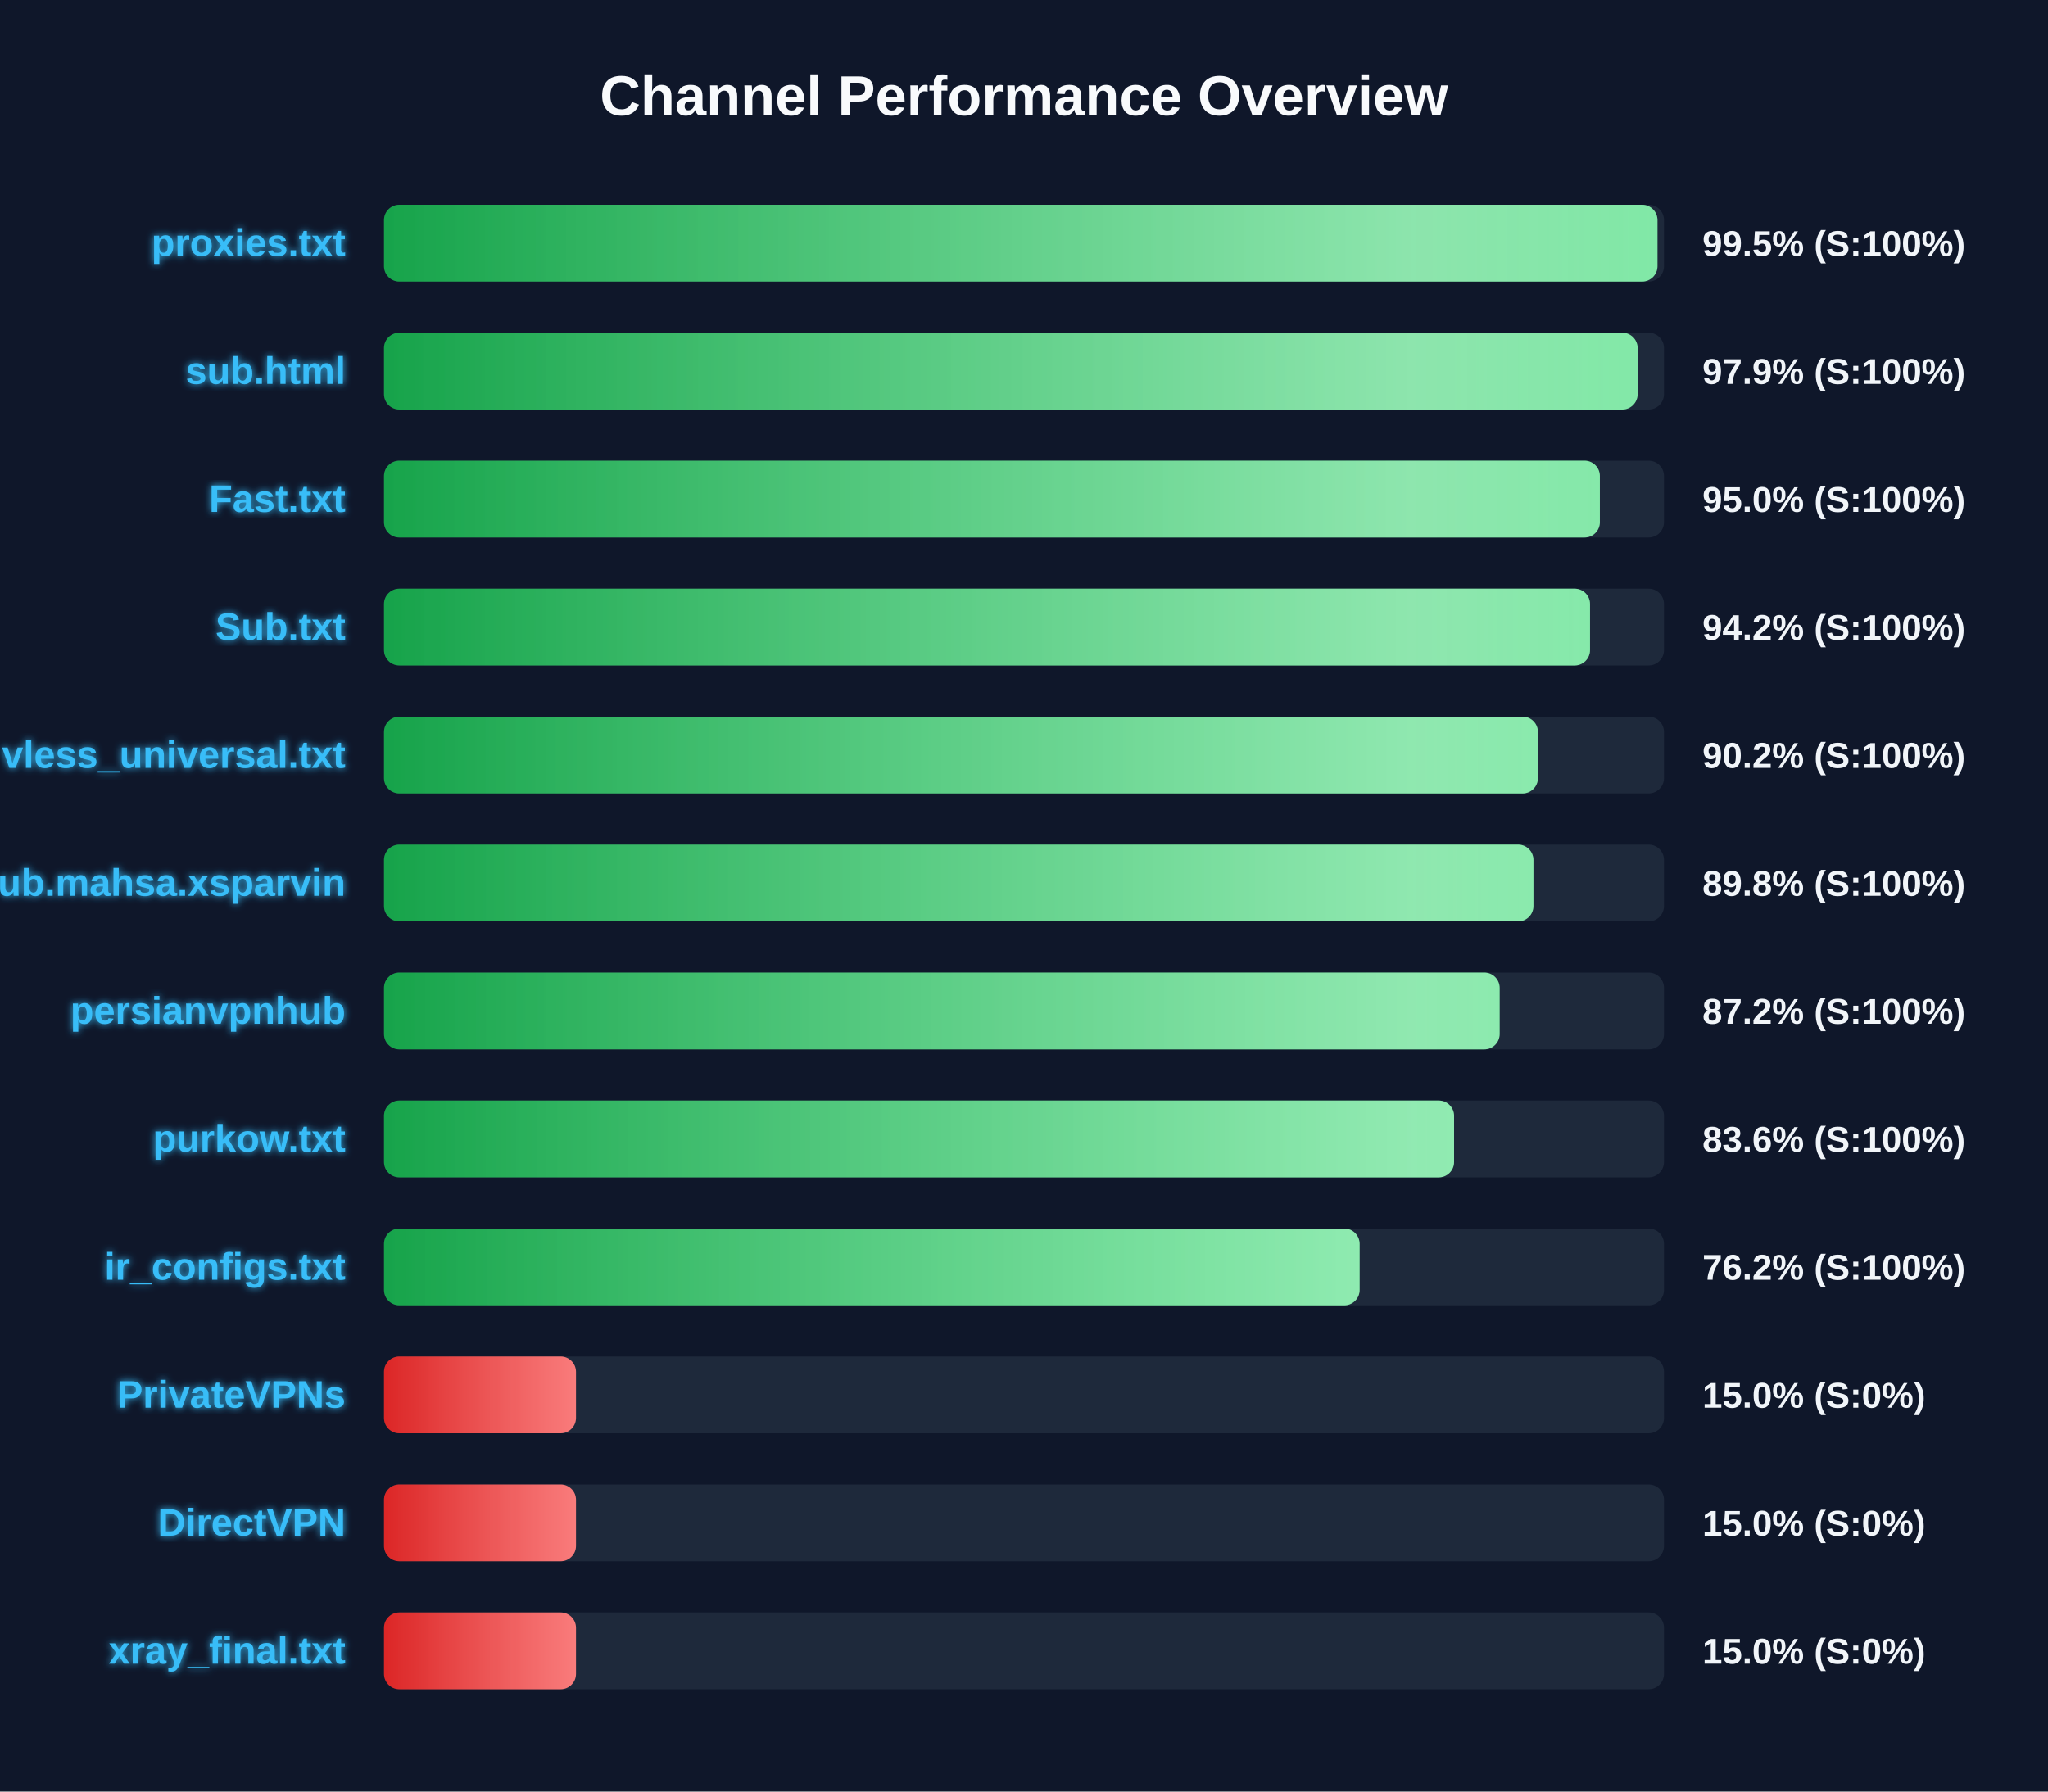
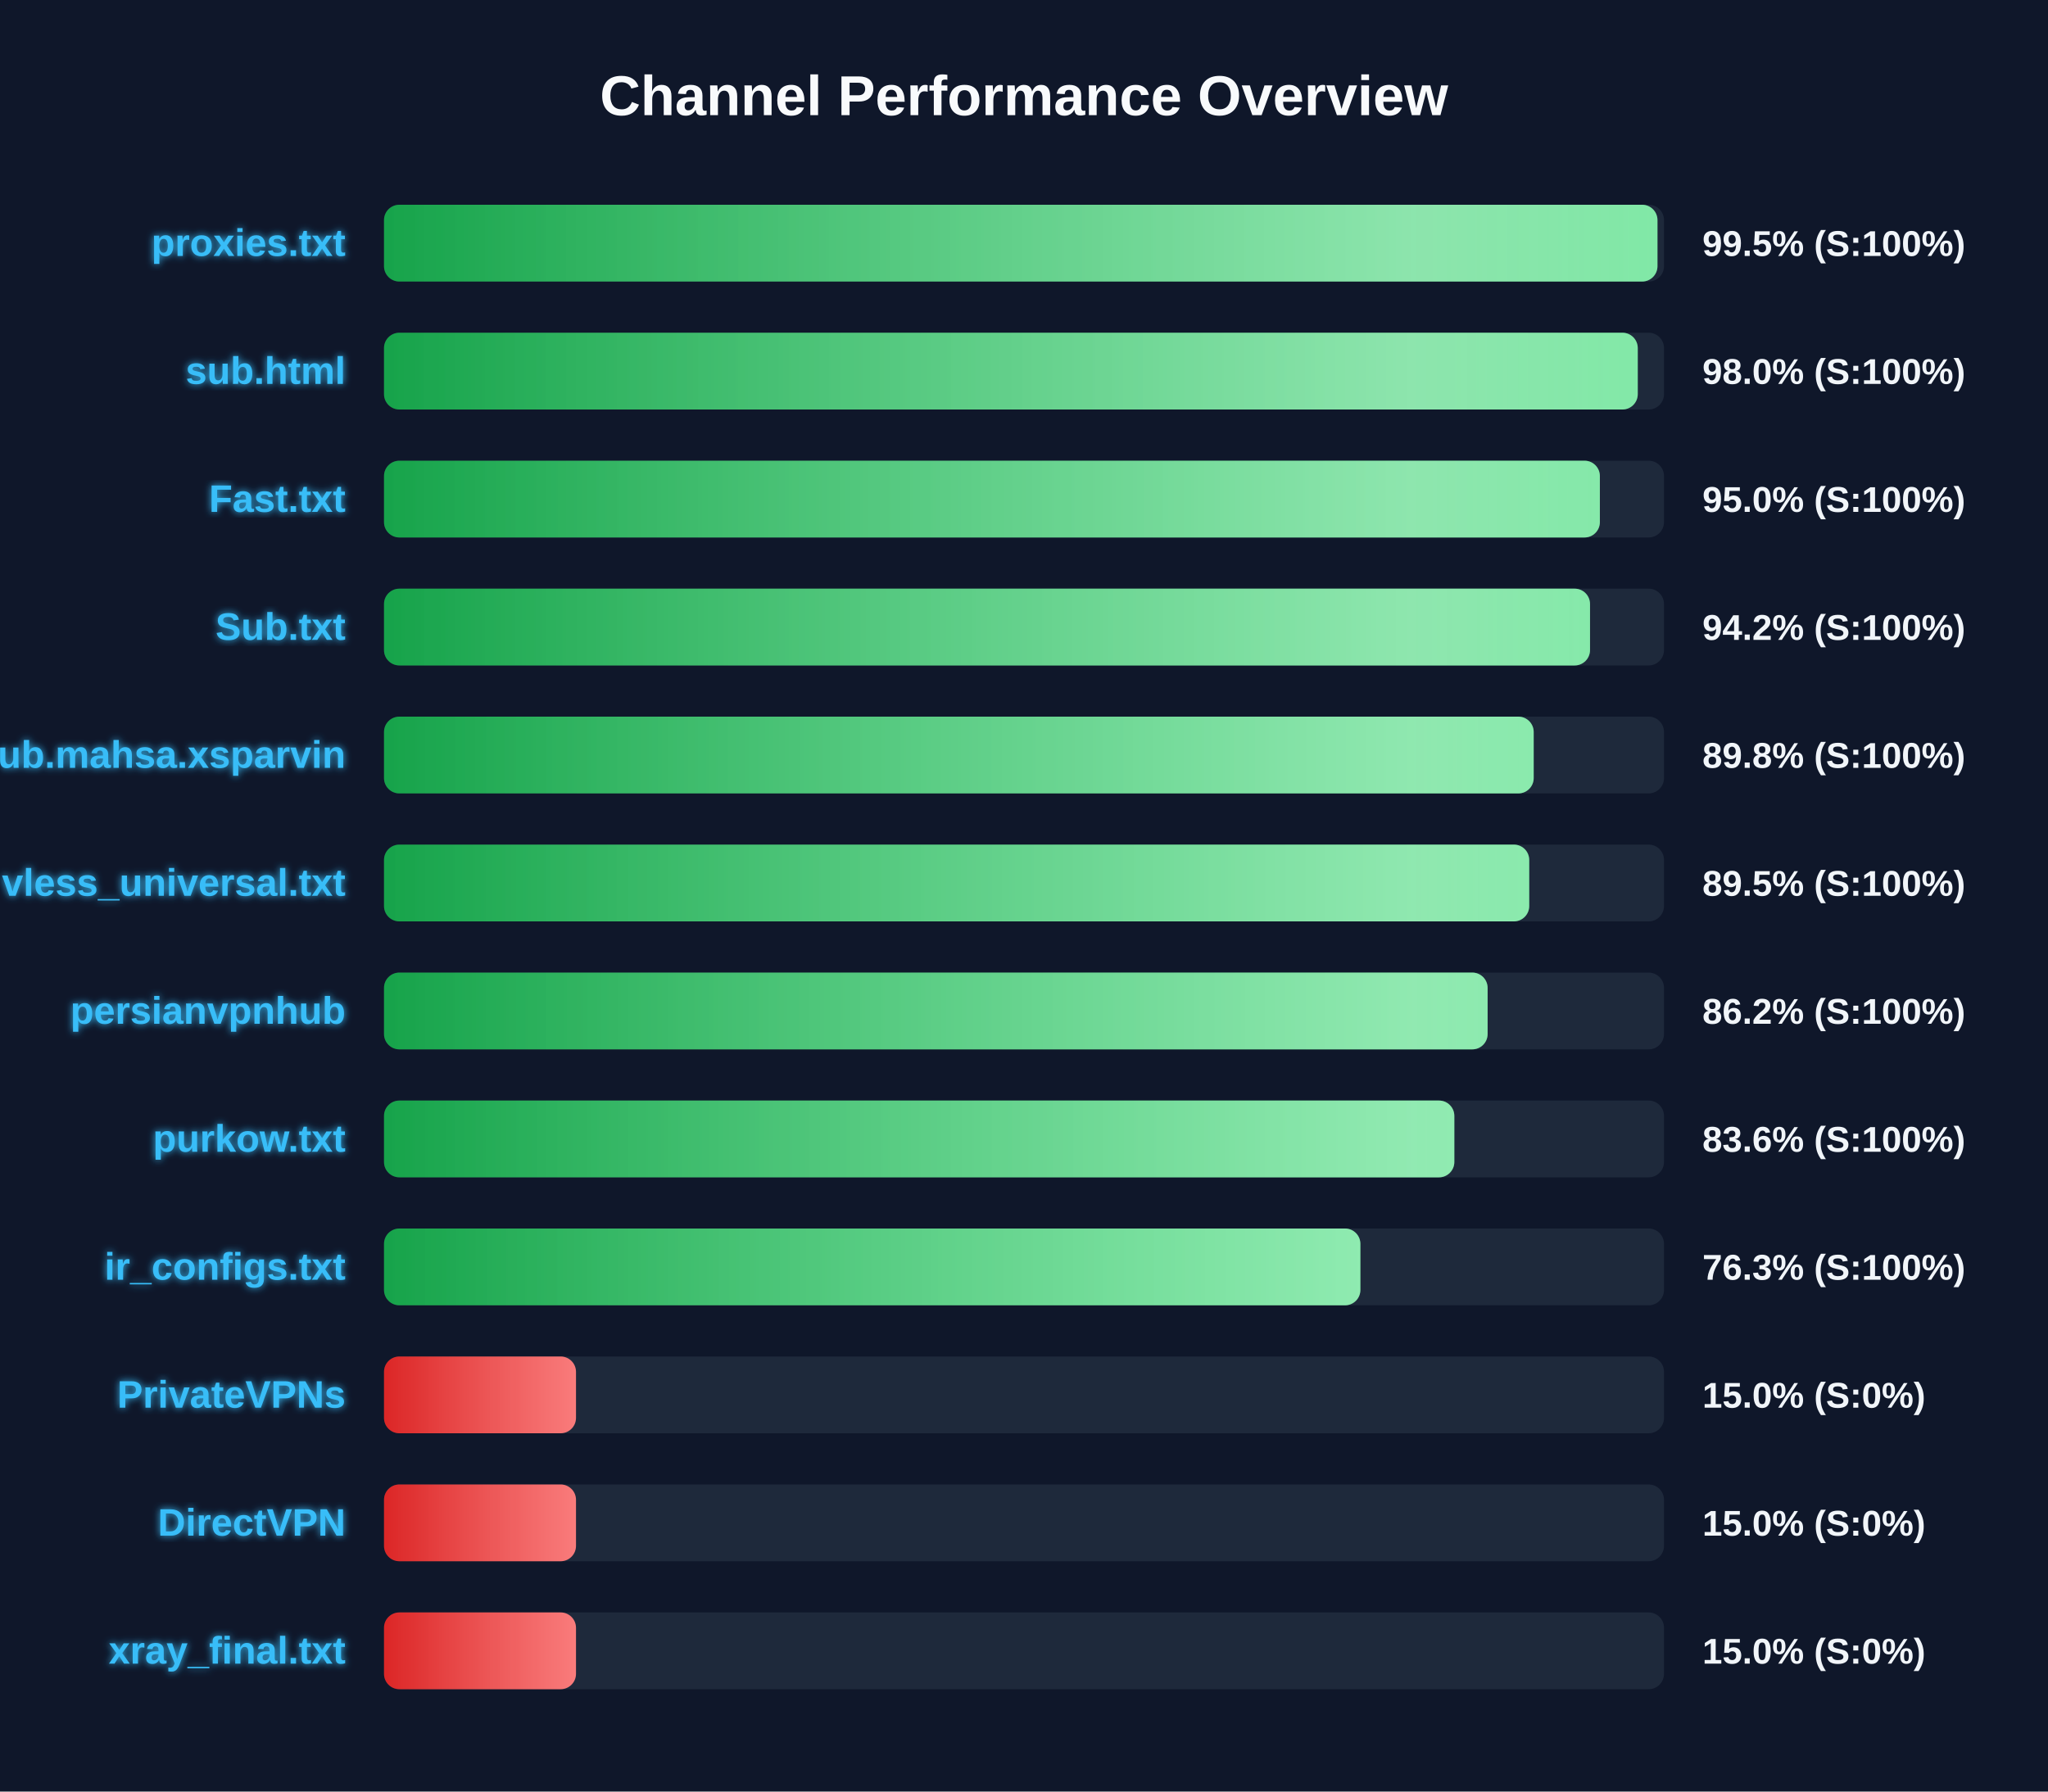
<svg xmlns="http://www.w3.org/2000/svg" width="800" height="700" version="1.1">
  <defs>
    <linearGradient id="grad-green" x1="0%" y1="0%" x2="100%" y2="0%">
      <stop offset="0%" stop-color="#16a34a" />
      <stop offset="100%" stop-color="#4ade80" />
    </linearGradient>
    <linearGradient id="grad-yellow" x1="0%" y1="0%" x2="100%" y2="0%">
      <stop offset="0%" stop-color="#ca8a04" />
      <stop offset="100%" stop-color="#fde047" />
    </linearGradient>
    <linearGradient id="grad-red" x1="0%" y1="0%" x2="100%" y2="0%">
      <stop offset="0%" stop-color="#dc2626" />
      <stop offset="100%" stop-color="#f87171" />
    </linearGradient>
    <linearGradient id="shimmer" x1="0%" y1="0%" x2="100%" y2="0%">
      <stop offset="0%" stop-color="rgba(255,255,255,0)" />
      <stop offset="50%" stop-color="rgba(255,255,255,0.4)" />
      <stop offset="100%" stop-color="rgba(255,255,255,0)" />
    </linearGradient>
    <filter id="glow" x="-20%" y="-20%" width="140%" height="140%">
      <feGaussianBlur stdDeviation="1.5" result="blur" />
      <feComposite in="SourceGraphic" in2="blur" operator="over" />
    </filter>
  </defs>
  <style>
        .bg-rect { fill: #0f172a; }
        .title { font: bold 22px 'Segoe UI', Arial, sans-serif; fill: #f8fafc; }
        .row { font: bold 15px 'Segoe UI', Arial, sans-serif; fill: #38bdf8; filter: url(#glow); }
        .score { font: bold 14px 'Segoe UI', Arial, sans-serif; fill: #f1f5f9; }
        @keyframes shimmer-anim {
            0% { transform: translateX(-100%); }
            100% { transform: translateX(200%); }
        }
        .shimmer-rect {
            animation: shimmer-anim 2.5s infinite linear;
        }
    </style>
  <rect width="100%" height="100%" class="bg-rect" />
  <text x="400" y="45" text-anchor="middle" class="title">Channel Performance Overview</text>
  <rect x="150" y="80" width="500" height="30" fill="#1e293b" rx="6" />
  <clipPath id="clip-0">
    <rect x="150" y="80" width="497.45" height="30" rx="6" />
  </clipPath>
  <rect x="150" y="80" width="497.45" height="30" fill="url(#grad-green)" rx="6" />
  <g clip-path="url(#clip-0)">
    <rect x="150" y="80" width="100%" height="30" fill="url(#shimmer)" class="shimmer-rect" />
  </g>
  <text x="135" y="100" text-anchor="end" class="row">proxies.txt</text>
  <text x="665" y="100" text-anchor="start" class="score">99.5% (S:100%)</text>
  <rect x="150" y="130" width="500" height="30" fill="#1e293b" rx="6" />
  <clipPath id="clip-1">
-     <rect x="150" y="130" width="489.7" height="30" rx="6" />
+     <rect x="150" y="130" width="489.75" height="30" rx="6" />
  </clipPath>
-   <rect x="150" y="130" width="489.7" height="30" fill="url(#grad-green)" rx="6" />
+   <rect x="150" y="130" width="489.75" height="30" fill="url(#grad-green)" rx="6" />
  <g clip-path="url(#clip-1)">
    <rect x="150" y="130" width="100%" height="30" fill="url(#shimmer)" class="shimmer-rect" />
  </g>
  <text x="135" y="150" text-anchor="end" class="row">sub.html</text>
-   <text x="665" y="150" text-anchor="start" class="score">97.9% (S:100%)</text>
+   <text x="665" y="150" text-anchor="start" class="score">98.0% (S:100%)</text>
  <rect x="150" y="180" width="500" height="30" fill="#1e293b" rx="6" />
  <clipPath id="clip-2">
    <rect x="150" y="180" width="474.95" height="30" rx="6" />
  </clipPath>
  <rect x="150" y="180" width="474.95" height="30" fill="url(#grad-green)" rx="6" />
  <g clip-path="url(#clip-2)">
    <rect x="150" y="180" width="100%" height="30" fill="url(#shimmer)" class="shimmer-rect" />
  </g>
  <text x="135" y="200" text-anchor="end" class="row">Fast.txt</text>
  <text x="665" y="200" text-anchor="start" class="score">95.0% (S:100%)</text>
  <rect x="150" y="230" width="500" height="30" fill="#1e293b" rx="6" />
  <clipPath id="clip-3">
    <rect x="150" y="230" width="471.1" height="30" rx="6" />
  </clipPath>
  <rect x="150" y="230" width="471.1" height="30" fill="url(#grad-green)" rx="6" />
  <g clip-path="url(#clip-3)">
    <rect x="150" y="230" width="100%" height="30" fill="url(#shimmer)" class="shimmer-rect" />
  </g>
  <text x="135" y="250" text-anchor="end" class="row">Sub.txt</text>
  <text x="665" y="250" text-anchor="start" class="score">94.2% (S:100%)</text>
  <rect x="150" y="280" width="500" height="30" fill="#1e293b" rx="6" />
  <clipPath id="clip-4">
-     <rect x="150" y="280" width="450.75" height="30" rx="6" />
+     <rect x="150" y="280" width="449.1" height="30" rx="6" />
  </clipPath>
-   <rect x="150" y="280" width="450.75" height="30" fill="url(#grad-green)" rx="6" />
+   <rect x="150" y="280" width="449.1" height="30" fill="url(#grad-green)" rx="6" />
  <g clip-path="url(#clip-4)">
    <rect x="150" y="280" width="100%" height="30" fill="url(#shimmer)" class="shimmer-rect" />
  </g>
-   <text x="135" y="300" text-anchor="end" class="row">vless_universal.txt</text>
-   <text x="665" y="300" text-anchor="start" class="score">90.2% (S:100%)</text>
+   <text x="135" y="300" text-anchor="end" class="row">Sub.mahsa.xsparvin</text>
+   <text x="665" y="300" text-anchor="start" class="score">89.8% (S:100%)</text>
  <rect x="150" y="330" width="500" height="30" fill="#1e293b" rx="6" />
  <clipPath id="clip-5">
-     <rect x="150" y="330" width="449.0" height="30" rx="6" />
+     <rect x="150" y="330" width="447.35" height="30" rx="6" />
  </clipPath>
-   <rect x="150" y="330" width="449.0" height="30" fill="url(#grad-green)" rx="6" />
+   <rect x="150" y="330" width="447.35" height="30" fill="url(#grad-green)" rx="6" />
  <g clip-path="url(#clip-5)">
    <rect x="150" y="330" width="100%" height="30" fill="url(#shimmer)" class="shimmer-rect" />
  </g>
-   <text x="135" y="350" text-anchor="end" class="row">Sub.mahsa.xsparvin</text>
-   <text x="665" y="350" text-anchor="start" class="score">89.8% (S:100%)</text>
+   <text x="135" y="350" text-anchor="end" class="row">vless_universal.txt</text>
+   <text x="665" y="350" text-anchor="start" class="score">89.5% (S:100%)</text>
  <rect x="150" y="380" width="500" height="30" fill="#1e293b" rx="6" />
  <clipPath id="clip-6">
-     <rect x="150" y="380" width="435.8" height="30" rx="6" />
+     <rect x="150" y="380" width="431.1" height="30" rx="6" />
  </clipPath>
-   <rect x="150" y="380" width="435.8" height="30" fill="url(#grad-green)" rx="6" />
+   <rect x="150" y="380" width="431.1" height="30" fill="url(#grad-green)" rx="6" />
  <g clip-path="url(#clip-6)">
    <rect x="150" y="380" width="100%" height="30" fill="url(#shimmer)" class="shimmer-rect" />
  </g>
  <text x="135" y="400" text-anchor="end" class="row">persianvpnhub</text>
-   <text x="665" y="400" text-anchor="start" class="score">87.2% (S:100%)</text>
+   <text x="665" y="400" text-anchor="start" class="score">86.2% (S:100%)</text>
  <rect x="150" y="430" width="500" height="30" fill="#1e293b" rx="6" />
  <clipPath id="clip-7">
-     <rect x="150" y="430" width="418.0" height="30" rx="6" />
+     <rect x="150" y="430" width="418.1" height="30" rx="6" />
  </clipPath>
-   <rect x="150" y="430" width="418.0" height="30" fill="url(#grad-green)" rx="6" />
+   <rect x="150" y="430" width="418.1" height="30" fill="url(#grad-green)" rx="6" />
  <g clip-path="url(#clip-7)">
    <rect x="150" y="430" width="100%" height="30" fill="url(#shimmer)" class="shimmer-rect" />
  </g>
  <text x="135" y="450" text-anchor="end" class="row">purkow.txt</text>
  <text x="665" y="450" text-anchor="start" class="score">83.6% (S:100%)</text>
  <rect x="150" y="480" width="500" height="30" fill="#1e293b" rx="6" />
  <clipPath id="clip-8">
-     <rect x="150" y="480" width="381.1" height="30" rx="6" />
+     <rect x="150" y="480" width="381.4" height="30" rx="6" />
  </clipPath>
-   <rect x="150" y="480" width="381.1" height="30" fill="url(#grad-green)" rx="6" />
+   <rect x="150" y="480" width="381.4" height="30" fill="url(#grad-green)" rx="6" />
  <g clip-path="url(#clip-8)">
    <rect x="150" y="480" width="100%" height="30" fill="url(#shimmer)" class="shimmer-rect" />
  </g>
  <text x="135" y="500" text-anchor="end" class="row">ir_configs.txt</text>
-   <text x="665" y="500" text-anchor="start" class="score">76.2% (S:100%)</text>
+   <text x="665" y="500" text-anchor="start" class="score">76.3% (S:100%)</text>
  <rect x="150" y="530" width="500" height="30" fill="#1e293b" rx="6" />
  <clipPath id="clip-9">
    <rect x="150" y="530" width="75.0" height="30" rx="6" />
  </clipPath>
  <rect x="150" y="530" width="75.0" height="30" fill="url(#grad-red)" rx="6" />
  <g clip-path="url(#clip-9)">
    <rect x="150" y="530" width="100%" height="30" fill="url(#shimmer)" class="shimmer-rect" />
  </g>
  <text x="135" y="550" text-anchor="end" class="row">PrivateVPNs</text>
  <text x="665" y="550" text-anchor="start" class="score">15.0% (S:0%)</text>
  <rect x="150" y="580" width="500" height="30" fill="#1e293b" rx="6" />
  <clipPath id="clip-10">
    <rect x="150" y="580" width="75.0" height="30" rx="6" />
  </clipPath>
  <rect x="150" y="580" width="75.0" height="30" fill="url(#grad-red)" rx="6" />
  <g clip-path="url(#clip-10)">
    <rect x="150" y="580" width="100%" height="30" fill="url(#shimmer)" class="shimmer-rect" />
  </g>
  <text x="135" y="600" text-anchor="end" class="row">DirectVPN</text>
  <text x="665" y="600" text-anchor="start" class="score">15.0% (S:0%)</text>
  <rect x="150" y="630" width="500" height="30" fill="#1e293b" rx="6" />
  <clipPath id="clip-11">
    <rect x="150" y="630" width="75.0" height="30" rx="6" />
  </clipPath>
  <rect x="150" y="630" width="75.0" height="30" fill="url(#grad-red)" rx="6" />
  <g clip-path="url(#clip-11)">
    <rect x="150" y="630" width="100%" height="30" fill="url(#shimmer)" class="shimmer-rect" />
  </g>
  <text x="135" y="650" text-anchor="end" class="row">xray_final.txt</text>
  <text x="665" y="650" text-anchor="start" class="score">15.0% (S:0%)</text>
</svg>
